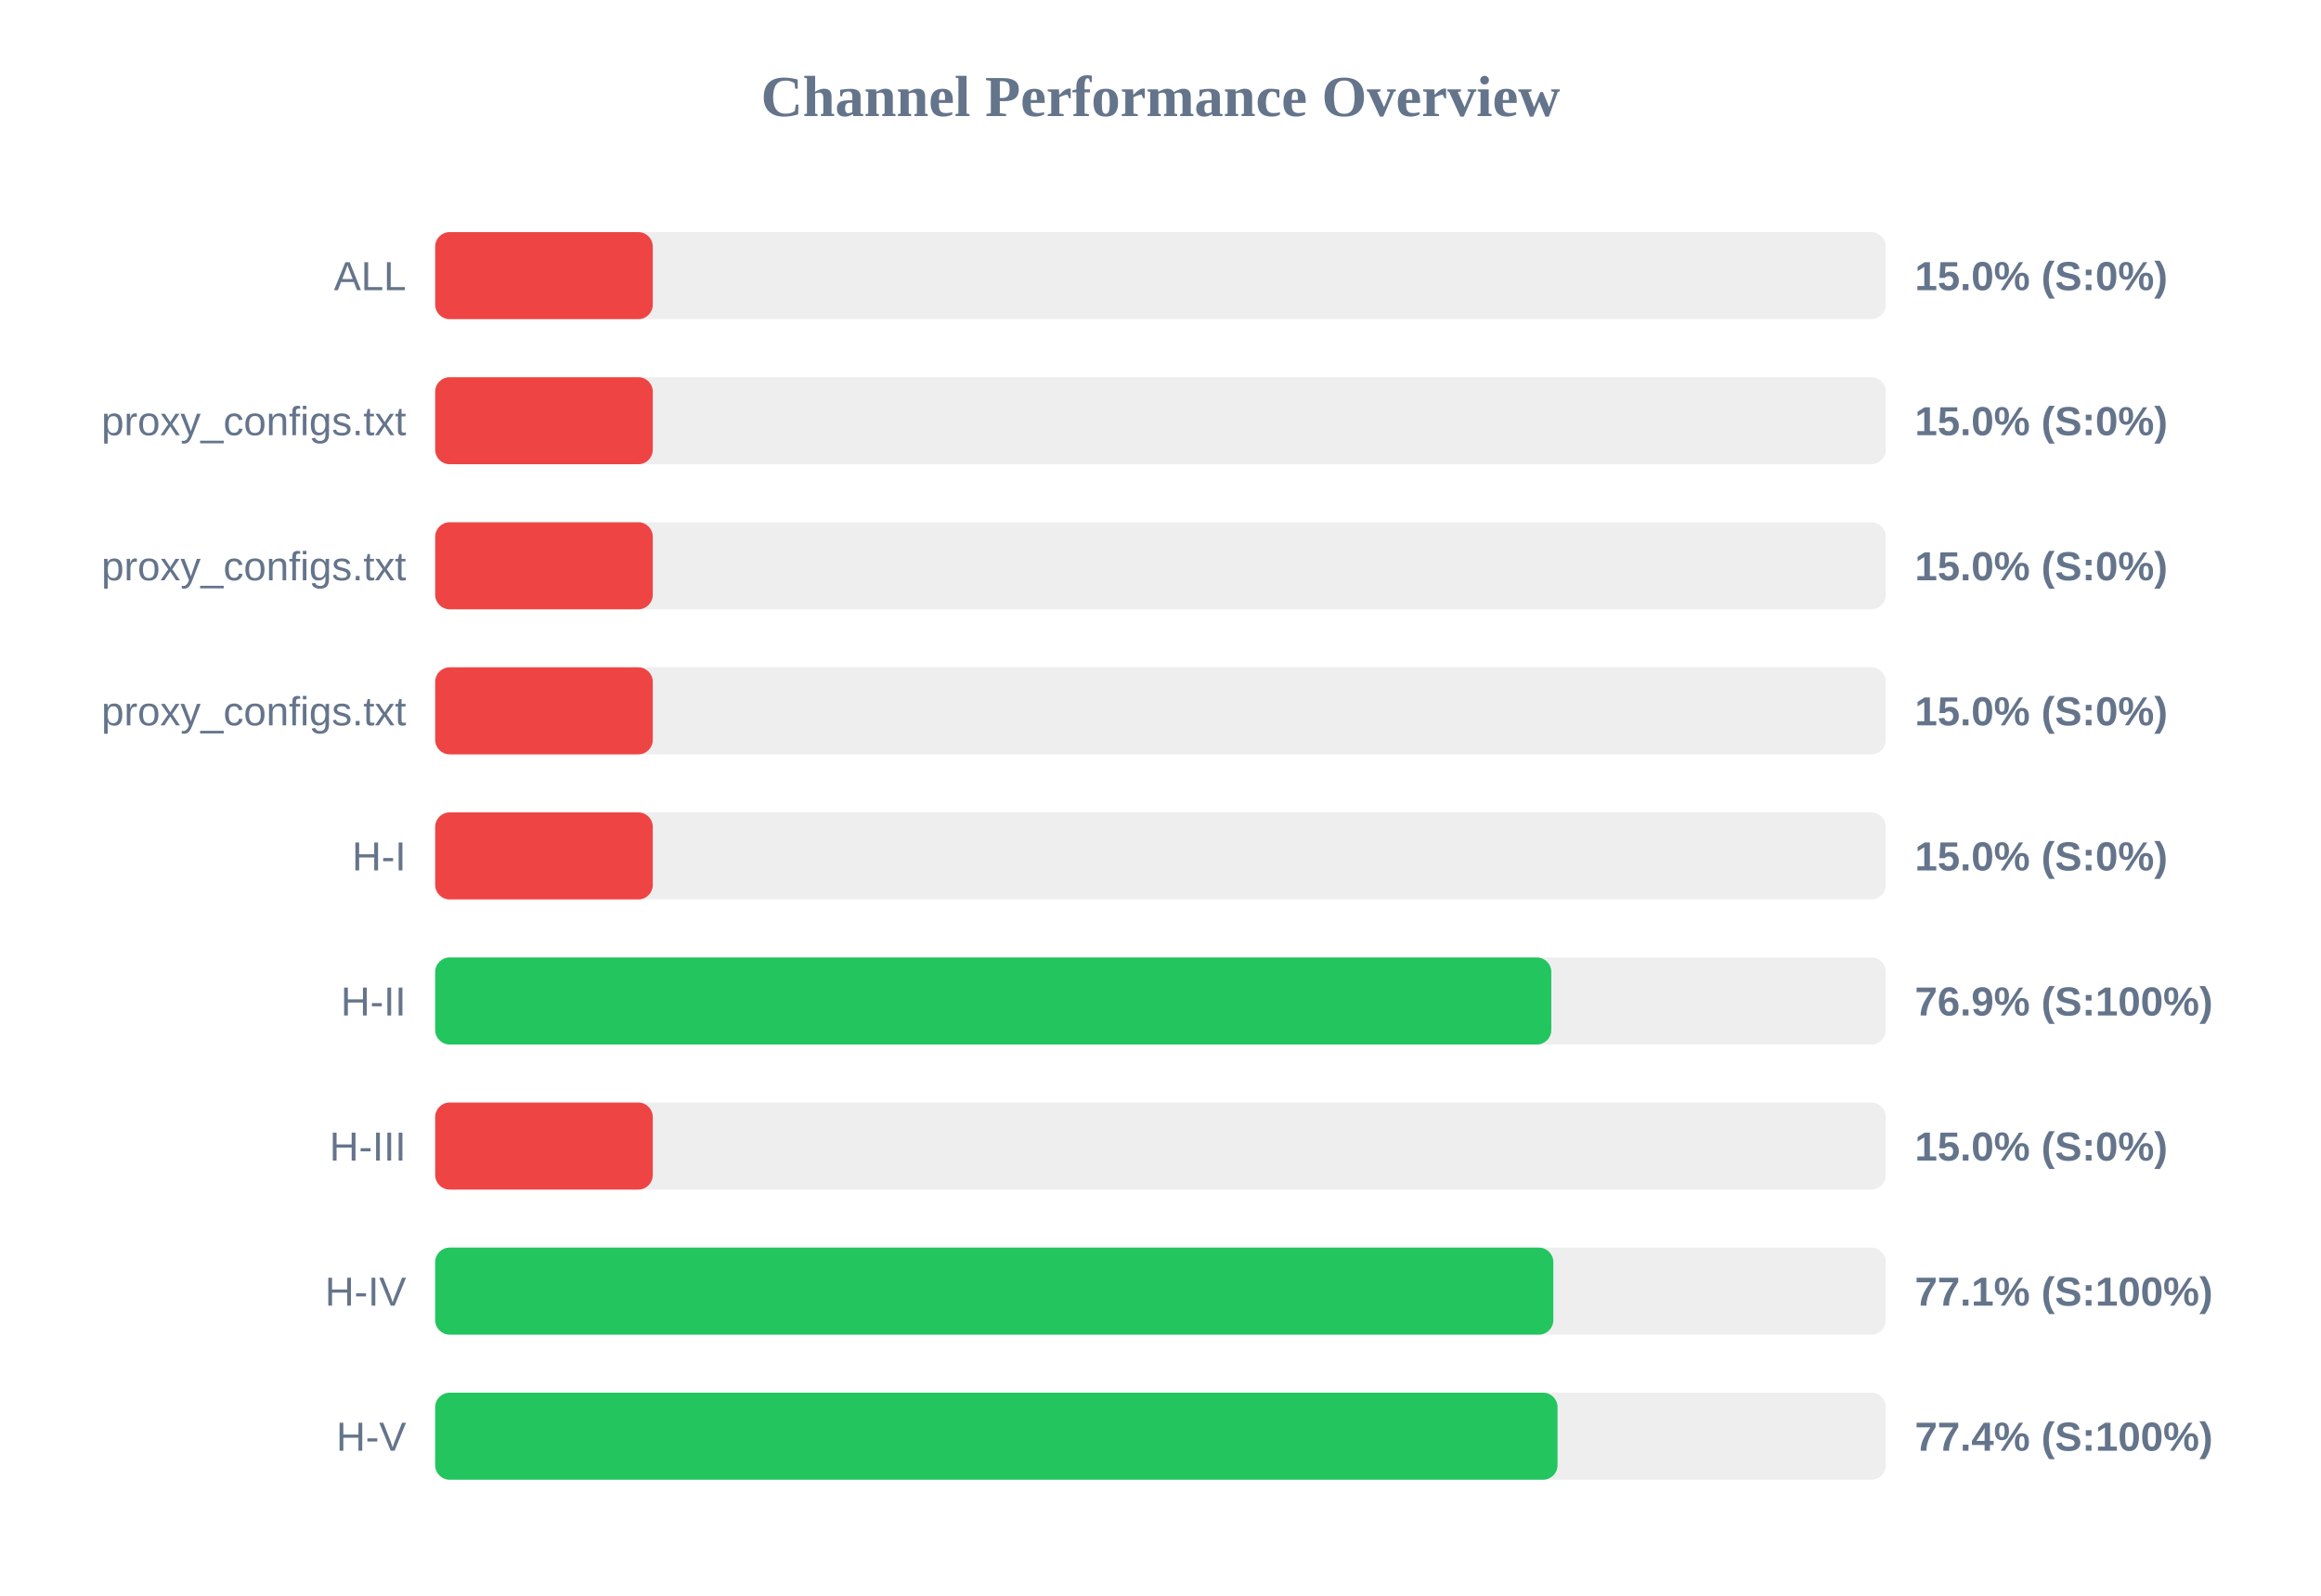
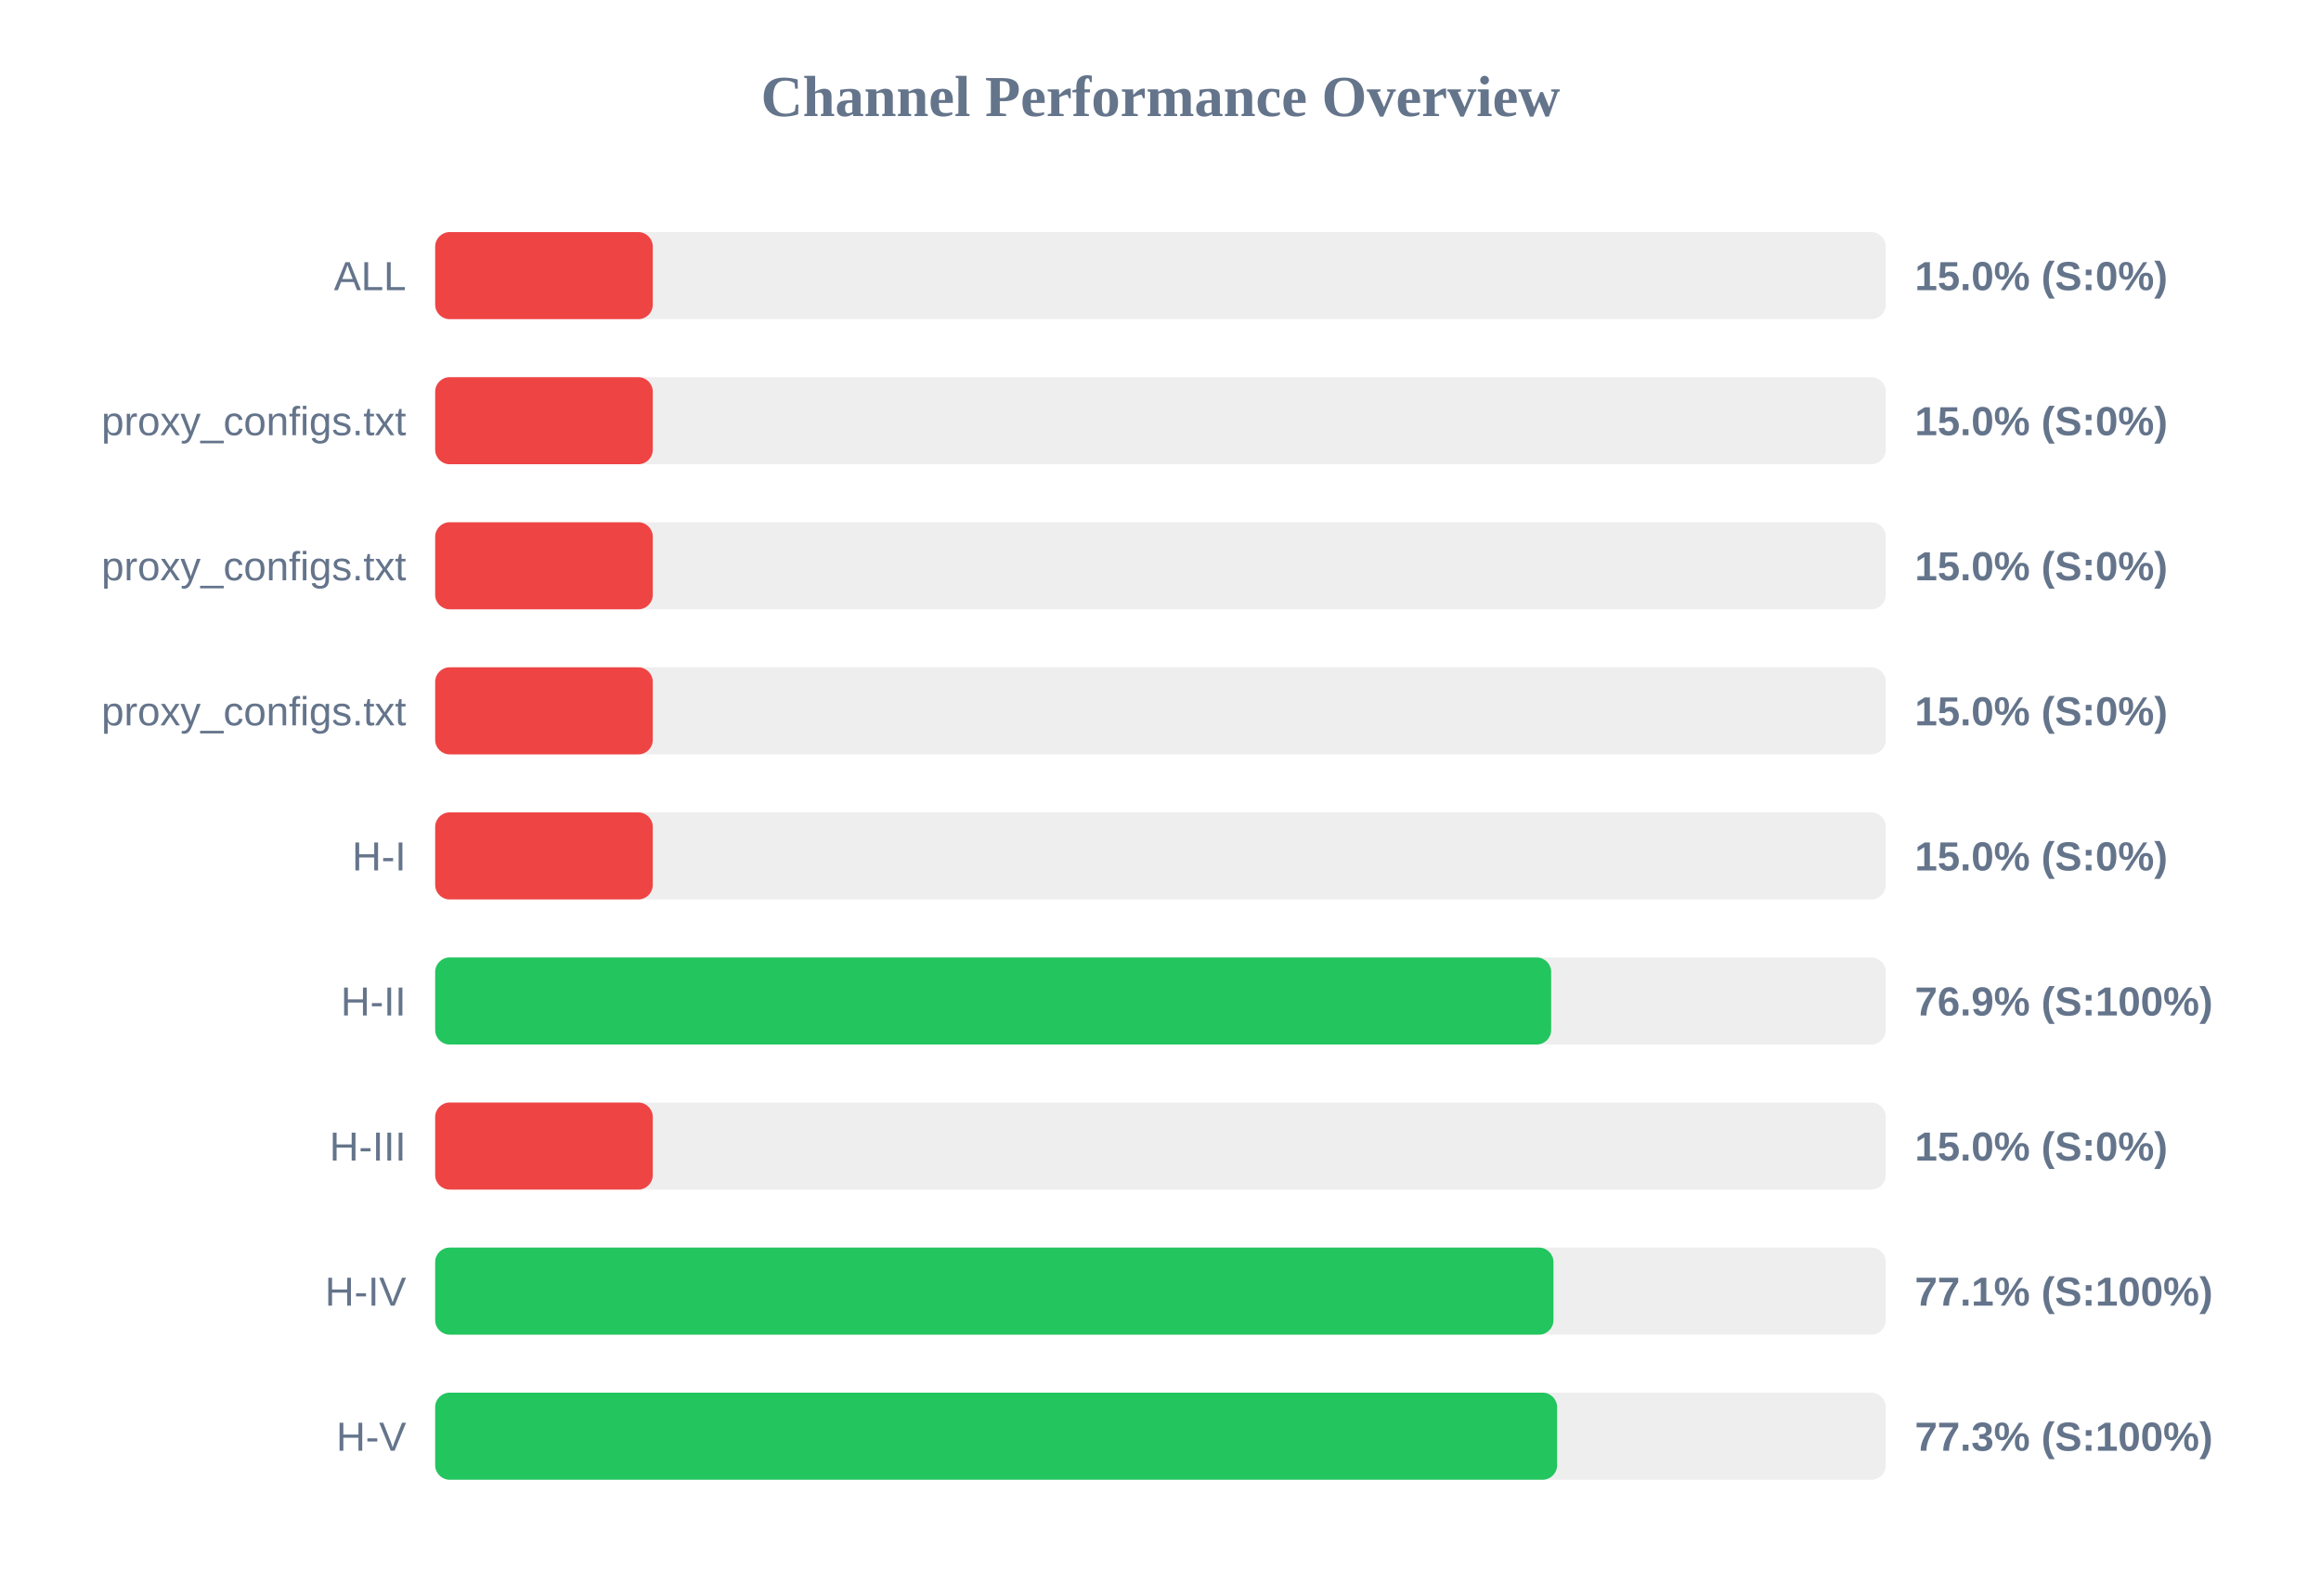
<svg xmlns="http://www.w3.org/2000/svg" width="800" height="550" version="1.1">
  <style>
        .row { font: 14px Arial; fill: #64748b; }
        .score { font: bold 14px Arial; fill: #64748b; }
    </style>
  <text x="400" y="40" text-anchor="middle" font-size="20px" font-weight="bold" fill="#64748b">Channel Performance Overview</text>
  <rect x="150" y="80" width="500" height="30" fill="#eee" rx="5" />
  <rect x="150" y="80" width="75.0" height="30" fill="#ef4444" rx="5" />
  <text x="140" y="100" text-anchor="end" class="row">ALL</text>
  <text x="660" y="100" text-anchor="start" class="score">15.0% (S:0%)</text>
  <rect x="150" y="130" width="500" height="30" fill="#eee" rx="5" />
  <rect x="150" y="130" width="75.0" height="30" fill="#ef4444" rx="5" />
  <text x="140" y="150" text-anchor="end" class="row">proxy_configs.txt</text>
  <text x="660" y="150" text-anchor="start" class="score">15.0% (S:0%)</text>
  <rect x="150" y="180" width="500" height="30" fill="#eee" rx="5" />
  <rect x="150" y="180" width="75.0" height="30" fill="#ef4444" rx="5" />
  <text x="140" y="200" text-anchor="end" class="row">proxy_configs.txt</text>
  <text x="660" y="200" text-anchor="start" class="score">15.0% (S:0%)</text>
  <rect x="150" y="230" width="500" height="30" fill="#eee" rx="5" />
  <rect x="150" y="230" width="75.0" height="30" fill="#ef4444" rx="5" />
  <text x="140" y="250" text-anchor="end" class="row">proxy_configs.txt</text>
  <text x="660" y="250" text-anchor="start" class="score">15.0% (S:0%)</text>
  <rect x="150" y="280" width="500" height="30" fill="#eee" rx="5" />
  <rect x="150" y="280" width="75.0" height="30" fill="#ef4444" rx="5" />
  <text x="140" y="300" text-anchor="end" class="row">H-I</text>
  <text x="660" y="300" text-anchor="start" class="score">15.0% (S:0%)</text>
  <rect x="150" y="330" width="500" height="30" fill="#eee" rx="5" />
-   <rect x="150" y="330" width="384.7" height="30" fill="#22c55e" rx="5" />
+   <rect x="150" y="330" width="384.65" height="30" fill="#22c55e" rx="5" />
  <text x="140" y="350" text-anchor="end" class="row">H-II</text>
  <text x="660" y="350" text-anchor="start" class="score">76.9% (S:100%)</text>
  <rect x="150" y="380" width="500" height="30" fill="#eee" rx="5" />
  <rect x="150" y="380" width="75.0" height="30" fill="#ef4444" rx="5" />
  <text x="140" y="400" text-anchor="end" class="row">H-III</text>
  <text x="660" y="400" text-anchor="start" class="score">15.0% (S:0%)</text>
  <rect x="150" y="430" width="500" height="30" fill="#eee" rx="5" />
-   <rect x="150" y="430" width="385.4" height="30" fill="#22c55e" rx="5" />
+   <rect x="150" y="430" width="385.45" height="30" fill="#22c55e" rx="5" />
  <text x="140" y="450" text-anchor="end" class="row">H-IV</text>
  <text x="660" y="450" text-anchor="start" class="score">77.1% (S:100%)</text>
  <rect x="150" y="480" width="500" height="30" fill="#eee" rx="5" />
-   <rect x="150" y="480" width="386.85" height="30" fill="#22c55e" rx="5" />
+   <rect x="150" y="480" width="386.7" height="30" fill="#22c55e" rx="5" />
  <text x="140" y="500" text-anchor="end" class="row">H-V</text>
-   <text x="660" y="500" text-anchor="start" class="score">77.4% (S:100%)</text>
+   <text x="660" y="500" text-anchor="start" class="score">77.3% (S:100%)</text>
</svg>
